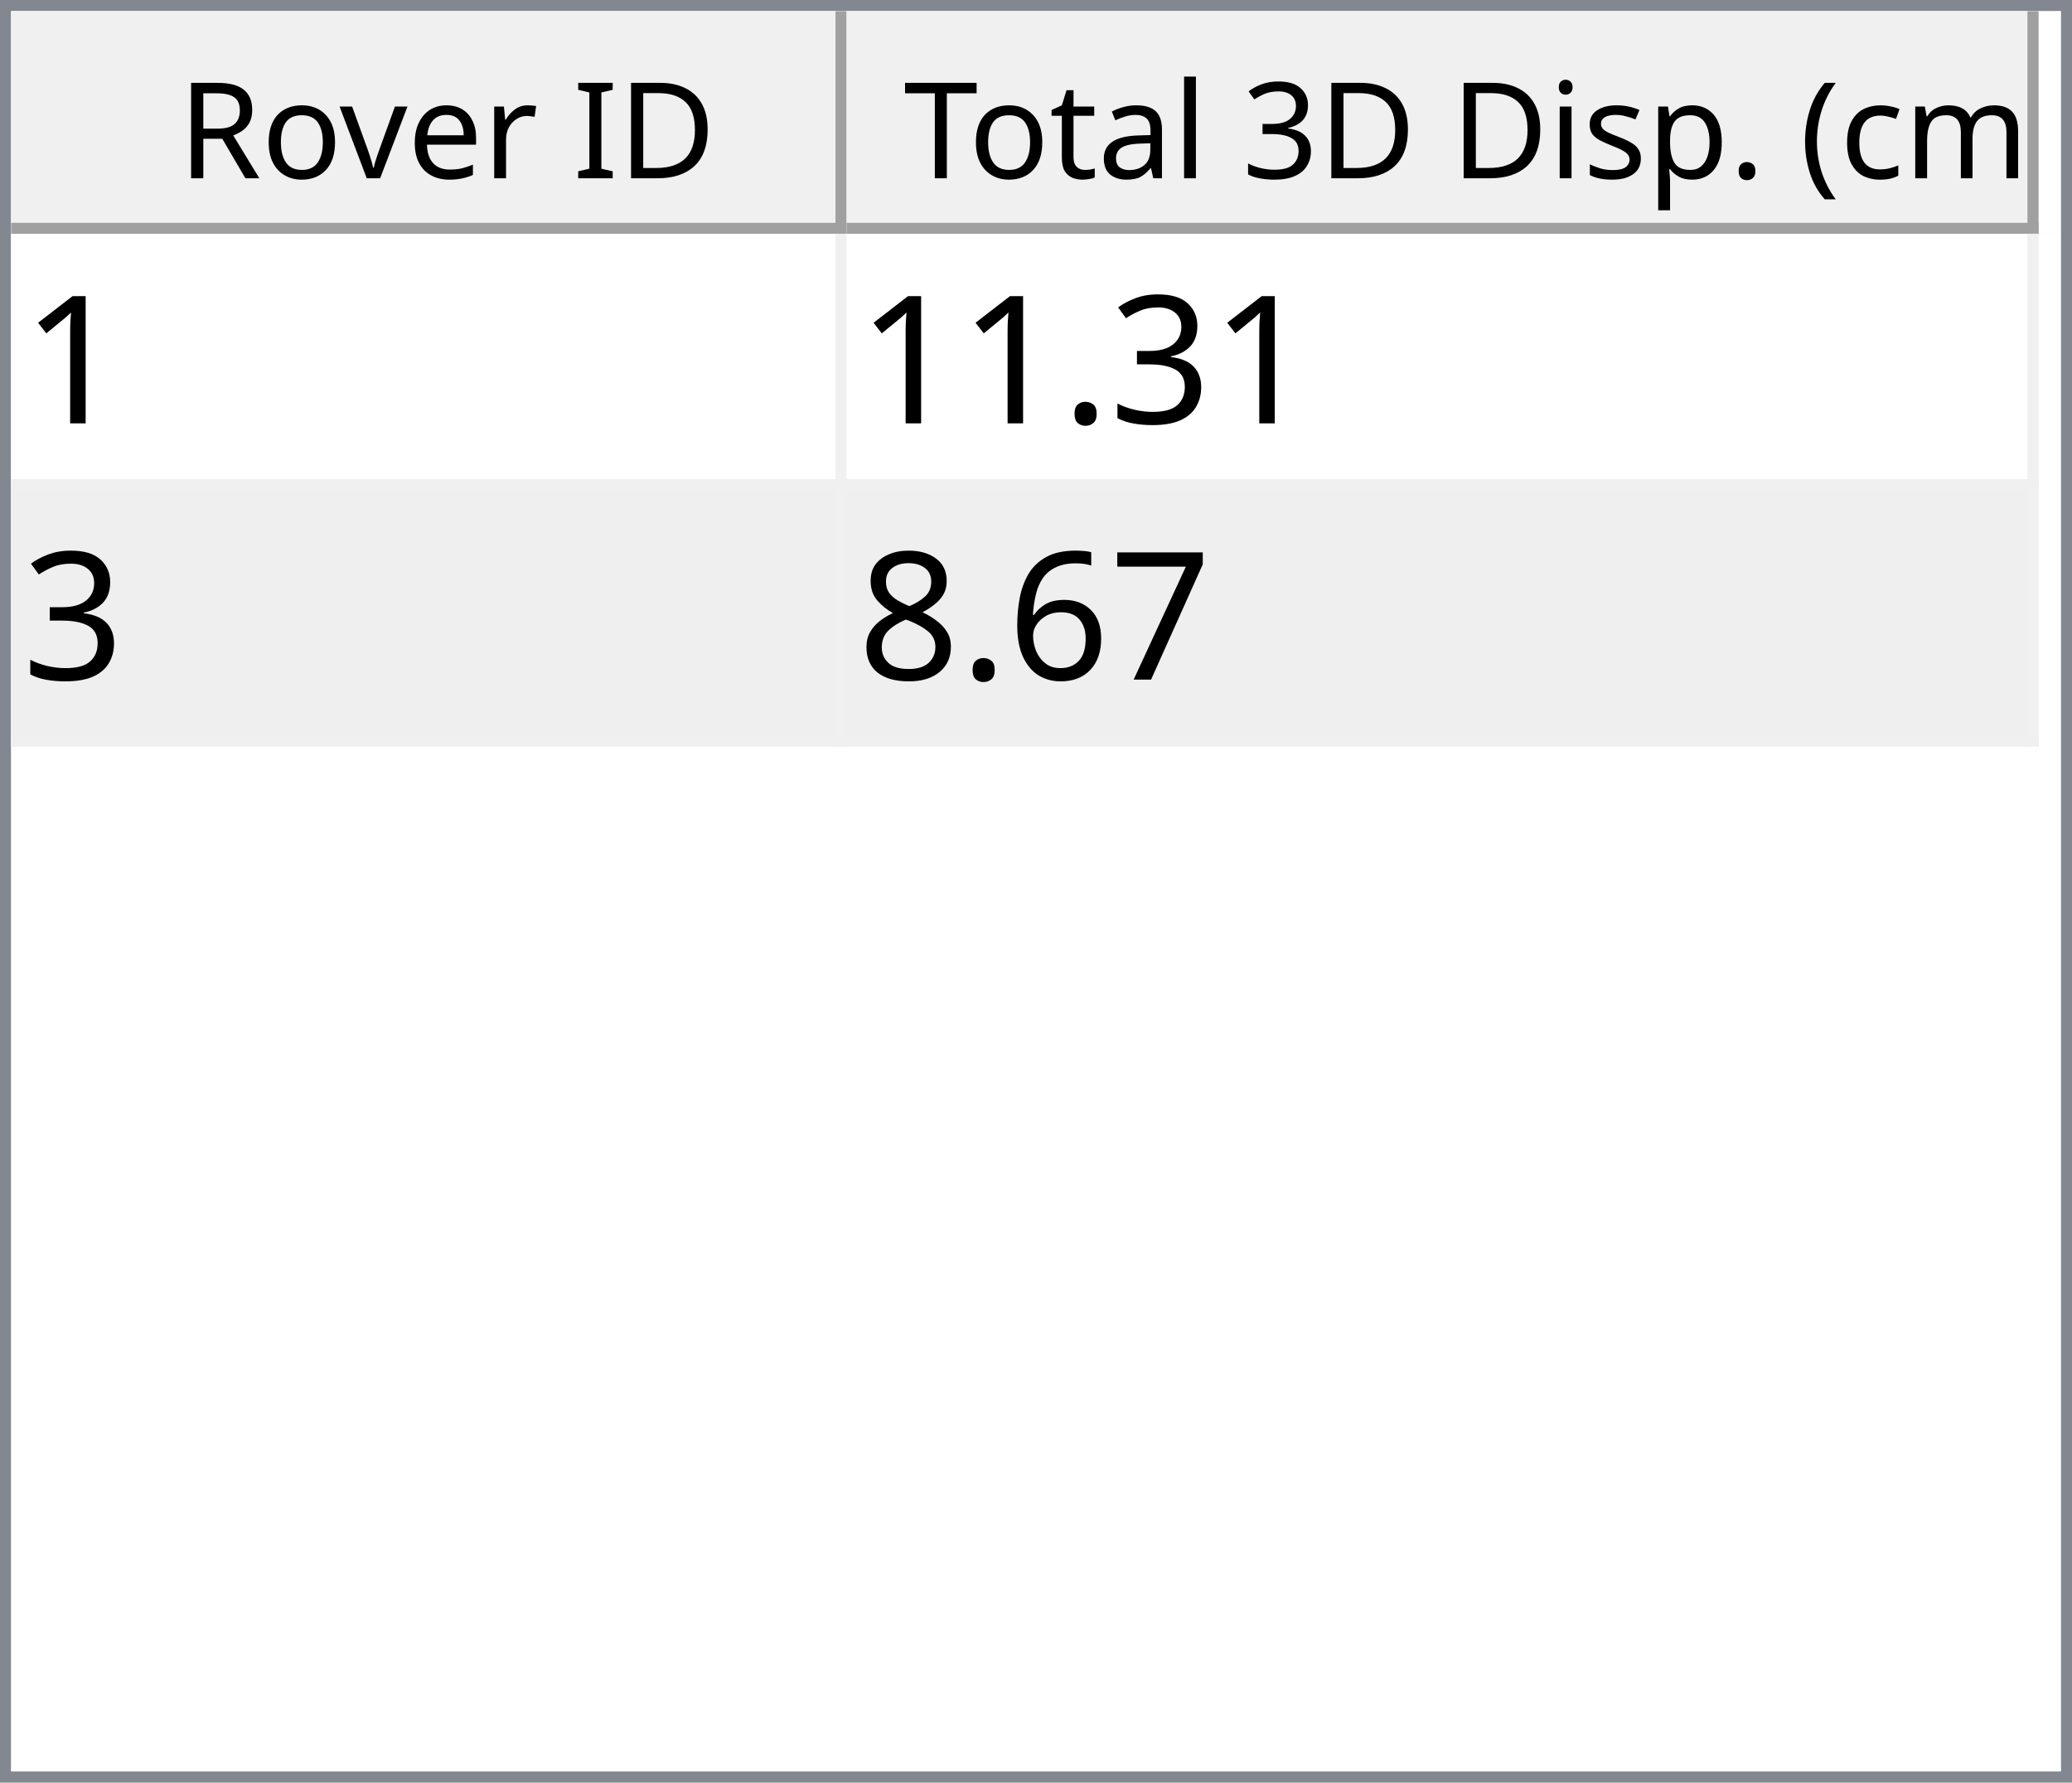
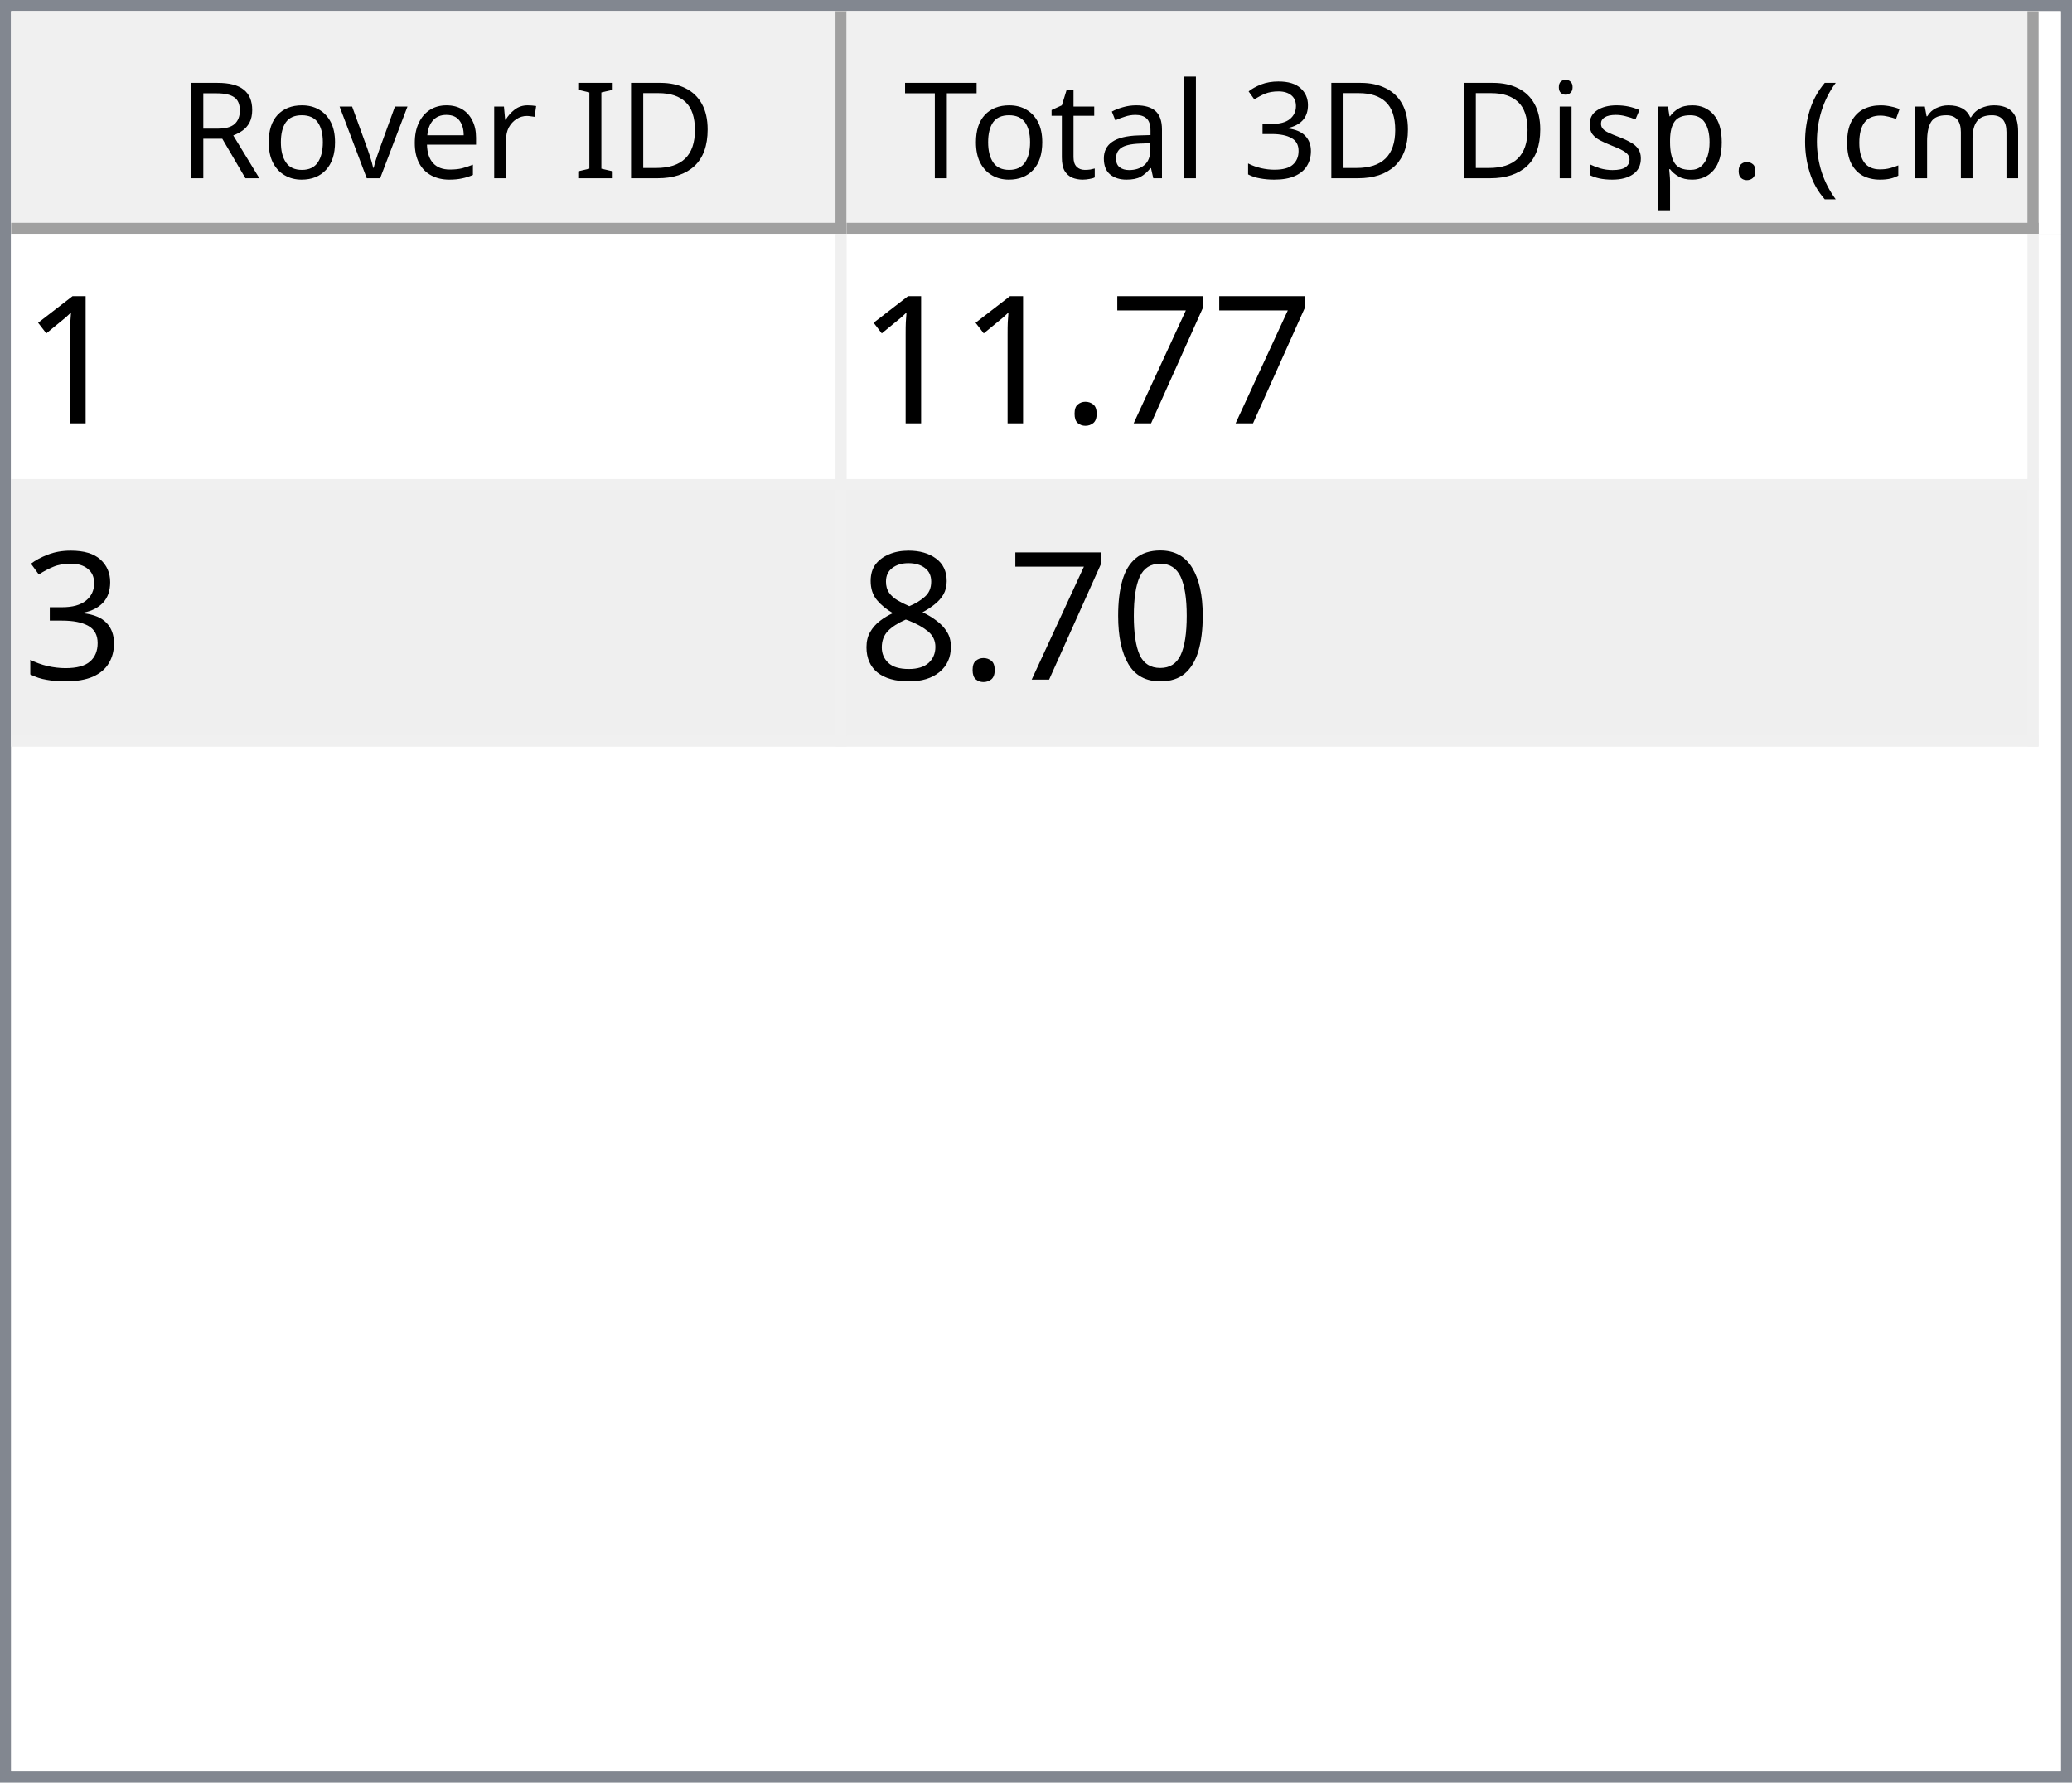
<svg xmlns="http://www.w3.org/2000/svg" style="fill-opacity:1; color-rendering:auto; color-interpolation:auto; text-rendering:auto; stroke:black; stroke-linecap:square; stroke-miterlimit:10; shape-rendering:auto; stroke-opacity:1; fill:black; stroke-dasharray:none; font-weight:normal; stroke-width:1; font-family:'Dialog'; font-style:normal; stroke-linejoin:miter; font-size:12px; stroke-dashoffset:0; image-rendering:auto;" width="186" height="160">
  <defs id="genericDefs" />
  <g>
    <defs id="defs1">
      <clipPath clipPathUnits="userSpaceOnUse" id="clipPath1">
        <path d="M0 0 L186 0 L186 160 L0 160 L0 0 Z" />
      </clipPath>
      <clipPath clipPathUnits="userSpaceOnUse" id="clipPath2">
        <path d="M0 0 L0 160 L186 160 L186 0 Z" />
      </clipPath>
      <clipPath clipPathUnits="userSpaceOnUse" id="clipPath3">
        <path d="M0 0 L0 20 L184 20 L184 0 Z" />
      </clipPath>
      <clipPath clipPathUnits="userSpaceOnUse" id="clipPath4">
        <path d="M0 0 L0 20 L75 20 L75 0 Z" />
      </clipPath>
      <clipPath clipPathUnits="userSpaceOnUse" id="clipPath5">
        <path d="M1 1 L1 19 L74 19 L74 1 Z" />
      </clipPath>
      <clipPath clipPathUnits="userSpaceOnUse" id="clipPath6">
        <path d="M0 0 L0 18 L73 18 L73 0 Z" />
      </clipPath>
      <clipPath clipPathUnits="userSpaceOnUse" id="clipPath7">
        <path d="M-0.5 -0.5 L-0.5 19.5 L74.5 19.5 L74.5 -0.5 Z" />
      </clipPath>
      <clipPath clipPathUnits="userSpaceOnUse" id="clipPath8">
        <path d="M0 0 L0 20 L107 20 L107 0 Z" />
      </clipPath>
      <clipPath clipPathUnits="userSpaceOnUse" id="clipPath9">
        <path d="M1 1 L1 19 L106 19 L106 1 Z" />
      </clipPath>
      <clipPath clipPathUnits="userSpaceOnUse" id="clipPath10">
        <path d="M0 0 L0 18 L105 18 L105 0 Z" />
      </clipPath>
      <clipPath clipPathUnits="userSpaceOnUse" id="clipPath11">
        <path d="M-0.5 -0.5 L-0.5 19.5 L106.5 19.5 L106.5 -0.5 Z" />
      </clipPath>
      <clipPath clipPathUnits="userSpaceOnUse" id="clipPath12">
        <path d="M0 0 L0 138 L184 138 L184 0 Z" />
      </clipPath>
      <clipPath clipPathUnits="userSpaceOnUse" id="clipPath13">
        <path d="M0 0 L0 46 L182 46 L182 0 Z" />
      </clipPath>
      <clipPath clipPathUnits="userSpaceOnUse" id="clipPath14">
        <path d="M-0.5 -0.5 L-0.5 45.5 L181.5 45.5 L181.5 -0.5 Z" />
      </clipPath>
      <clipPath clipPathUnits="userSpaceOnUse" id="clipPath15">
        <path d="M0 0 L0 22 L74 22 L74 0 Z" />
      </clipPath>
      <clipPath clipPathUnits="userSpaceOnUse" id="clipPath16">
        <path d="M0 0 L0 22 L106 22 L106 0 Z" />
      </clipPath>
      <font horiz-adv-x="64.551" id="font1">
        <font-face ascent="107.91" descent="25.098" units-per-em="100" style="font-style:normal; font-family:Segoe UI; font-weight:normal;" />
        <missing-glyph horiz-adv-x="64.551" d="M8.109 0 L8.109 68.266 L56.453 68.266 L56.453 0 L8.109 0 ZM15.328 7.234 L49.219 7.234 L49.219 61.031 L15.328 61.031 L15.328 7.234 Z" />
        <glyph unicode="D" horiz-adv-x="70.117" d="M9.188 0 L9.188 70.016 L28.516 70.016 Q65.531 70.016 65.531 35.891 Q65.531 19.672 55.25 9.836 Q44.969 0 27.734 0 L9.188 0 ZM17.391 62.594 L17.391 7.422 L27.828 7.422 Q41.609 7.422 49.273 14.797 Q56.938 22.172 56.938 35.688 Q56.938 62.594 28.328 62.594 L17.391 62.594 Z" />
        <glyph unicode="I" horiz-adv-x="26.611" d="M17.391 0 L9.188 0 L9.188 70.016 L17.391 70.016 L17.391 0 Z" />
        <glyph unicode=" " horiz-adv-x="27.393" d="" />
        <glyph unicode="r" horiz-adv-x="34.766" d="M34.188 41.891 Q32.078 43.5 28.125 43.5 Q23 43.5 19.555 38.672 Q16.109 33.844 16.109 25.484 L16.109 0 L8.109 0 L8.109 50 L16.109 50 L16.109 39.703 L16.312 39.703 Q18.016 44.969 21.531 47.922 Q25.047 50.875 29.391 50.875 Q32.516 50.875 34.188 50.203 L34.188 41.891 Z" />
        <glyph unicode="e" horiz-adv-x="52.295" d="M48.297 23 L12.984 23 Q13.188 14.656 17.484 10.109 Q21.781 5.562 29.297 5.562 Q37.75 5.562 44.828 11.141 L44.828 3.609 Q38.234 -1.172 27.391 -1.172 Q16.797 -1.172 10.742 5.641 Q4.688 12.453 4.688 24.812 Q4.688 36.469 11.305 43.82 Q17.922 51.172 27.734 51.172 Q37.547 51.172 42.922 44.828 Q48.297 38.484 48.297 27.203 L48.297 23 ZM40.094 29.781 Q40.047 36.719 36.75 40.578 Q33.453 44.438 27.594 44.438 Q21.922 44.438 17.969 40.383 Q14.016 36.328 13.094 29.781 L40.094 29.781 Z" />
        <glyph unicode="v" horiz-adv-x="47.9" d="M47.406 50 L27.484 0 L19.625 0 L0.688 50 L9.469 50 L22.172 13.672 Q23.578 9.672 23.922 6.688 L24.125 6.688 Q24.609 10.453 25.688 13.484 L38.969 50 L47.406 50 Z" />
        <glyph unicode="o" horiz-adv-x="58.594" d="M29 -1.172 Q17.922 -1.172 11.305 5.836 Q4.688 12.844 4.688 24.422 Q4.688 37.016 11.57 44.094 Q18.453 51.172 30.172 51.172 Q41.359 51.172 47.633 44.289 Q53.906 37.406 53.906 25.203 Q53.906 13.234 47.141 6.031 Q40.375 -1.172 29 -1.172 ZM29.594 44.438 Q21.875 44.438 17.383 39.188 Q12.891 33.938 12.891 24.703 Q12.891 15.828 17.43 10.695 Q21.969 5.562 29.594 5.562 Q37.359 5.562 41.531 10.594 Q45.703 15.625 45.703 24.906 Q45.703 34.281 41.531 39.359 Q37.359 44.438 29.594 44.438 Z" />
        <glyph unicode="R" horiz-adv-x="59.814" d="M59.375 0 L49.609 0 L37.891 19.625 Q36.281 22.359 34.766 24.289 Q33.25 26.219 31.664 27.438 Q30.078 28.656 28.25 29.219 Q26.422 29.781 24.125 29.781 L17.391 29.781 L17.391 0 L9.188 0 L9.188 70.016 L30.078 70.016 Q34.672 70.016 38.555 68.867 Q42.438 67.719 45.289 65.375 Q48.141 63.031 49.758 59.547 Q51.375 56.062 51.375 51.375 Q51.375 47.703 50.273 44.656 Q49.172 41.609 47.148 39.211 Q45.125 36.812 42.266 35.133 Q39.406 33.453 35.844 32.516 L35.844 32.328 Q37.594 31.547 38.891 30.547 Q40.188 29.547 41.359 28.18 Q42.531 26.812 43.68 25.078 Q44.828 23.344 46.234 21.047 L59.375 0 ZM17.391 62.594 L17.391 37.203 L28.516 37.203 Q31.594 37.203 34.203 38.133 Q36.812 39.062 38.719 40.797 Q40.625 42.531 41.703 45.047 Q42.781 47.562 42.781 50.688 Q42.781 56.297 39.141 59.445 Q35.5 62.594 28.609 62.594 L17.391 62.594 Z" />
        <glyph unicode=")" horiz-adv-x="30.176" d="M8.297 -15.922 L1.172 -15.922 Q16.406 2.344 16.406 26.812 Q16.406 51.469 1.078 70.016 L8.297 70.016 Q23.531 52.156 23.531 26.703 Q23.531 1.375 8.297 -15.922 Z" />
        <glyph unicode="m" horiz-adv-x="86.133" d="M79.109 0 L71.094 0 L71.094 28.719 Q71.094 37.016 68.531 40.727 Q65.969 44.438 59.906 44.438 Q54.781 44.438 51.195 39.75 Q47.609 35.062 47.609 28.516 L47.609 0 L39.594 0 L39.594 29.688 Q39.594 44.438 28.219 44.438 Q22.953 44.438 19.531 40.016 Q16.109 35.594 16.109 28.516 L16.109 0 L8.109 0 L8.109 50 L16.109 50 L16.109 42.094 L16.312 42.094 Q21.625 51.172 31.844 51.172 Q36.969 51.172 40.773 48.312 Q44.578 45.453 46 40.828 Q51.562 51.172 62.594 51.172 Q79.109 51.172 79.109 30.812 L79.109 0 Z" />
        <glyph unicode="c" horiz-adv-x="46.191" d="M42.188 2.297 Q36.422 -1.172 28.516 -1.172 Q17.828 -1.172 11.258 5.789 Q4.688 12.75 4.688 23.828 Q4.688 36.188 11.766 43.68 Q18.844 51.172 30.672 51.172 Q37.25 51.172 42.281 48.734 L42.281 40.531 Q36.719 44.438 30.375 44.438 Q22.703 44.438 17.797 38.945 Q12.891 33.453 12.891 24.516 Q12.891 15.719 17.508 10.641 Q22.125 5.562 29.891 5.562 Q36.422 5.562 42.188 9.906 L42.188 2.297 Z" />
        <glyph unicode="(" horiz-adv-x="30.176" d="M29.109 -15.922 L21.969 -15.922 Q6.844 1.375 6.844 26.703 Q6.844 52.156 21.969 70.016 L29.203 70.016 Q13.875 51.469 13.875 26.812 Q13.875 2.344 29.109 -15.922 Z" />
        <glyph unicode="." horiz-adv-x="21.68" d="M10.891 -1.078 Q8.641 -1.078 7.055 0.539 Q5.469 2.156 5.469 4.391 Q5.469 6.641 7.055 8.273 Q8.641 9.906 10.891 9.906 Q13.188 9.906 14.797 8.273 Q16.406 6.641 16.406 4.391 Q16.406 2.156 14.797 0.539 Q13.188 -1.078 10.891 -1.078 Z" />
        <glyph unicode="p" horiz-adv-x="58.789" d="M16.312 7.234 L16.109 7.234 L16.109 -23 L8.109 -23 L8.109 50 L16.109 50 L16.109 41.219 L16.312 41.219 Q22.219 51.172 33.594 51.172 Q43.266 51.172 48.688 44.461 Q54.109 37.75 54.109 26.469 Q54.109 13.922 48 6.375 Q41.891 -1.172 31.297 -1.172 Q21.578 -1.172 16.312 7.234 ZM16.109 27.391 L16.109 20.406 Q16.109 14.203 20.141 9.883 Q24.172 5.562 30.375 5.562 Q37.641 5.562 41.773 11.133 Q45.906 16.703 45.906 26.609 Q45.906 34.969 42.047 39.703 Q38.188 44.438 31.594 44.438 Q24.609 44.438 20.359 39.578 Q16.109 34.719 16.109 27.391 Z" />
        <glyph unicode="s" horiz-adv-x="42.432" d="M5.078 1.812 L5.078 10.406 Q11.625 5.562 19.484 5.562 Q30.031 5.562 30.031 12.594 Q30.031 14.594 29.125 15.992 Q28.219 17.391 26.68 18.461 Q25.141 19.531 23.07 20.383 Q21 21.234 18.609 22.172 Q15.281 23.484 12.766 24.828 Q10.25 26.172 8.57 27.859 Q6.891 29.547 6.031 31.695 Q5.172 33.844 5.172 36.719 Q5.172 40.234 6.789 42.945 Q8.406 45.656 11.086 47.484 Q13.766 49.312 17.211 50.242 Q20.656 51.172 24.312 51.172 Q30.812 51.172 35.938 48.922 L35.938 40.828 Q30.422 44.438 23.25 44.438 Q21 44.438 19.195 43.922 Q17.391 43.406 16.094 42.477 Q14.797 41.547 14.086 40.258 Q13.375 38.969 13.375 37.406 Q13.375 35.453 14.086 34.133 Q14.797 32.812 16.164 31.789 Q17.531 30.766 19.484 29.938 Q21.438 29.109 23.922 28.125 Q27.25 26.859 29.883 25.516 Q32.516 24.172 34.375 22.484 Q36.234 20.797 37.234 18.602 Q38.234 16.406 38.234 13.375 Q38.234 9.672 36.602 6.938 Q34.969 4.203 32.234 2.398 Q29.5 0.594 25.93 -0.289 Q22.359 -1.172 18.453 -1.172 Q10.75 -1.172 5.078 1.812 Z" />
        <glyph unicode="i" horiz-adv-x="24.219" d="M12.203 62.703 Q10.062 62.703 8.547 64.164 Q7.031 65.625 7.031 67.875 Q7.031 70.125 8.547 71.609 Q10.062 73.094 12.203 73.094 Q14.406 73.094 15.945 71.609 Q17.484 70.125 17.484 67.875 Q17.484 65.719 15.945 64.211 Q14.406 62.703 12.203 62.703 ZM16.109 0 L8.109 0 L8.109 50 L16.109 50 L16.109 0 Z" />
        <glyph unicode="3" horiz-adv-x="53.906" d="M46.531 19.828 Q46.531 15.094 44.75 11.211 Q42.969 7.328 39.719 4.57 Q36.469 1.812 31.93 0.297 Q27.391 -1.219 21.922 -1.219 Q11.922 -1.219 6 2.594 L6 11.188 Q13.094 5.609 22.219 5.609 Q25.875 5.609 28.828 6.539 Q31.781 7.469 33.906 9.227 Q36.031 10.984 37.18 13.477 Q38.328 15.969 38.328 19.094 Q38.328 32.812 18.797 32.812 L12.984 32.812 L12.984 39.594 L18.5 39.594 Q35.797 39.594 35.797 52.484 Q35.797 64.406 22.609 64.406 Q15.188 64.406 8.688 59.422 L8.688 67.188 Q15.375 71.188 24.609 71.188 Q29 71.188 32.57 69.969 Q36.141 68.75 38.68 66.555 Q41.219 64.359 42.609 61.281 Q44 58.203 44 54.5 Q44 40.672 30.031 36.719 L30.031 36.531 Q33.594 36.141 36.625 34.797 Q39.656 33.453 41.852 31.305 Q44.047 29.156 45.289 26.25 Q46.531 23.344 46.531 19.828 Z" />
        <glyph unicode="l" horiz-adv-x="24.219" d="M16.109 0 L8.109 0 L8.109 74.031 L16.109 74.031 L16.109 0 Z" />
        <glyph unicode="a" horiz-adv-x="50.879" d="M43.891 0 L35.891 0 L35.891 7.812 L35.688 7.812 Q30.469 -1.172 20.312 -1.172 Q12.844 -1.172 8.617 2.781 Q4.391 6.734 4.391 13.281 Q4.391 27.297 20.906 29.594 L35.891 31.688 Q35.891 44.438 25.594 44.438 Q16.547 44.438 9.281 38.281 L9.281 46.484 Q16.656 51.172 26.266 51.172 Q43.891 51.172 43.891 32.516 L43.891 0 ZM35.891 25.297 L23.828 23.641 Q18.266 22.859 15.43 20.875 Q12.594 18.891 12.594 13.875 Q12.594 10.203 15.211 7.883 Q17.828 5.562 22.172 5.562 Q28.125 5.562 32.008 9.742 Q35.891 13.922 35.891 20.312 L35.891 25.297 Z" />
        <glyph unicode="t" horiz-adv-x="33.887" d="M31.297 0.484 Q28.469 -1.078 23.828 -1.078 Q10.688 -1.078 10.688 13.578 L10.688 43.172 L2.094 43.172 L2.094 50 L10.688 50 L10.688 62.203 L18.703 64.797 L18.703 50 L31.297 50 L31.297 43.172 L18.703 43.172 L18.703 14.984 Q18.703 9.969 20.414 7.82 Q22.125 5.672 26.078 5.672 Q29.109 5.672 31.297 7.328 L31.297 0.484 Z" />
        <glyph unicode="T" horiz-adv-x="52.393" d="M50.594 62.594 L30.375 62.594 L30.375 0 L22.172 0 L22.172 62.594 L2 62.594 L2 70.016 L50.594 70.016 L50.594 62.594 Z" />
      </font>
      <font horiz-adv-x="75.0" id="font2">
        <font-face ascent="100.537" descent="21.973" units-per-em="100" style="font-style:normal; font-family:sans-serif; font-weight:normal;" />
        <missing-glyph horiz-adv-x="75.0" d="M12.5 0 L12.5 62.5 L62.5 62.5 L62.5 0 L12.5 0 ZM14.062 1.562 L60.938 1.562 L60.938 60.938 L14.062 60.938 L14.062 1.562 Z" />
        <glyph unicode="1" horiz-adv-x="55.615" d="M37.25 0 L28.469 0 L28.469 56 Q25.297 52.984 20.141 49.953 Q14.984 46.922 10.891 45.406 L10.891 53.906 Q18.266 57.375 23.781 62.305 Q29.297 67.234 31.594 71.875 L37.25 71.875 L37.25 0 Z" />
+         <glyph unicode="7" horiz-adv-x="55.615" d="M4.734 62.203 L4.734 70.656 L51.078 70.656 L51.078 63.812 Q44.234 56.547 37.523 44.484 Q30.812 32.422 27.156 19.672 Q24.516 10.688 23.781 0 L14.75 0 Q14.891 8.453 18.062 20.414 Q21.234 32.375 27.172 43.484 Q33.109 54.594 39.797 62.203 L4.734 62.203 Z" />
+         <glyph unicode="." horiz-adv-x="27.783" d="M9.078 0 L9.078 10.016 L19.094 10.016 L19.094 0 L9.078 0 Z" />
        <glyph unicode="3" horiz-adv-x="55.615" d="M4.203 18.891 L12.984 20.062 Q14.5 12.594 18.141 9.297 Q21.781 6 27 6 Q33.203 6 37.477 10.297 Q41.75 14.594 41.75 20.953 Q41.75 27 37.797 30.93 Q33.844 34.859 27.734 34.859 Q25.25 34.859 21.531 33.891 L22.516 41.609 Q23.391 41.5 23.922 41.5 Q29.547 41.5 34.039 44.43 Q38.531 47.359 38.531 53.469 Q38.531 58.297 35.258 61.477 Q31.984 64.656 26.812 64.656 Q21.688 64.656 18.266 61.43 Q14.844 58.203 13.875 51.766 L5.078 53.328 Q6.688 62.156 12.398 67.016 Q18.109 71.875 26.609 71.875 Q32.469 71.875 37.398 69.359 Q42.328 66.844 44.945 62.5 Q47.562 58.156 47.562 53.266 Q47.562 48.641 45.07 44.828 Q42.578 41.016 37.703 38.766 Q44.047 37.312 47.562 32.695 Q51.078 28.078 51.078 21.141 Q51.078 11.766 44.242 5.25 Q37.406 -1.266 26.953 -1.266 Q17.531 -1.266 11.305 4.352 Q5.078 9.969 4.203 18.891 Z" />
-         <glyph unicode="." horiz-adv-x="27.783" d="M9.078 0 L9.078 10.016 L19.094 10.016 L19.094 0 L9.078 0 Z" />
-         <glyph unicode="7" horiz-adv-x="55.615" d="M4.734 62.203 L4.734 70.656 L51.078 70.656 L51.078 63.812 Q44.234 56.547 37.523 44.484 Q30.812 32.422 27.156 19.672 Q24.516 10.688 23.781 0 L14.75 0 Q14.891 8.453 18.062 20.414 Q21.234 32.375 27.172 43.484 Q33.109 54.594 39.797 62.203 L4.734 62.203 Z" />
-         <glyph unicode="6" horiz-adv-x="55.615" d="M49.75 54.047 L41.016 53.375 Q39.844 58.547 37.703 60.891 Q34.125 64.656 28.906 64.656 Q24.703 64.656 21.531 62.312 Q17.391 59.281 14.992 53.469 Q12.594 47.656 12.5 36.922 Q15.672 41.75 20.266 44.094 Q24.859 46.438 29.891 46.438 Q38.672 46.438 44.852 39.969 Q51.031 33.5 51.031 23.25 Q51.031 16.5 48.125 10.719 Q45.219 4.938 40.141 1.859 Q35.062 -1.219 28.609 -1.219 Q17.625 -1.219 10.695 6.859 Q3.766 14.938 3.766 33.5 Q3.766 54.25 11.422 63.672 Q18.109 71.875 29.438 71.875 Q37.891 71.875 43.289 67.141 Q48.688 62.406 49.75 54.047 ZM13.875 23.188 Q13.875 18.656 15.797 14.508 Q17.719 10.359 21.188 8.18 Q24.656 6 28.469 6 Q34.031 6 38.039 10.492 Q42.047 14.984 42.047 22.703 Q42.047 30.125 38.086 34.398 Q34.125 38.672 28.125 38.672 Q22.172 38.672 18.023 34.398 Q13.875 30.125 13.875 23.188 Z" />
+         <glyph unicode="0" horiz-adv-x="55.615" d="M4.156 35.297 Q4.156 48 6.766 55.742 Q9.375 63.484 14.523 67.68 Q19.672 71.875 27.484 71.875 Q33.25 71.875 37.594 69.555 Q41.938 67.234 44.773 62.867 Q47.609 58.5 49.219 52.227 Q50.828 45.953 50.828 35.297 Q50.828 22.703 48.242 14.969 Q45.656 7.234 40.508 3.008 Q35.359 -1.219 27.484 -1.219 Q17.141 -1.219 11.234 6.203 Q4.156 15.141 4.156 35.297 ZM13.188 35.297 Q13.188 17.672 17.312 11.836 Q21.438 6 27.484 6 Q33.547 6 37.672 11.859 Q41.797 17.719 41.797 35.297 Q41.797 52.984 37.672 58.789 Q33.547 64.594 27.391 64.594 Q21.344 64.594 17.719 59.469 Q13.188 52.938 13.188 35.297 Z" />
        <glyph unicode="8" horiz-adv-x="55.615" d="M17.672 38.812 Q12.203 40.828 9.57 44.539 Q6.938 48.25 6.938 53.422 Q6.938 61.234 12.555 66.555 Q18.172 71.875 27.484 71.875 Q36.859 71.875 42.578 66.43 Q48.297 60.984 48.297 53.172 Q48.297 48.188 45.68 44.508 Q43.062 40.828 37.75 38.812 Q44.344 36.672 47.781 31.883 Q51.219 27.094 51.219 20.453 Q51.219 11.281 44.727 5.031 Q38.234 -1.219 27.641 -1.219 Q17.047 -1.219 10.547 5.055 Q4.047 11.328 4.047 20.703 Q4.047 27.688 7.594 32.398 Q11.141 37.109 17.672 38.812 ZM15.922 53.719 Q15.922 48.641 19.195 45.414 Q22.469 42.188 27.688 42.188 Q32.766 42.188 36.016 45.383 Q39.266 48.578 39.266 53.219 Q39.266 58.062 35.914 61.359 Q32.562 64.656 27.594 64.656 Q22.562 64.656 19.242 61.43 Q15.922 58.203 15.922 53.719 ZM13.094 20.656 Q13.094 16.891 14.875 13.375 Q16.656 9.859 20.172 7.93 Q23.688 6 27.734 6 Q34.031 6 38.133 10.055 Q42.234 14.109 42.234 20.359 Q42.234 26.703 38.016 30.859 Q33.797 35.016 27.438 35.016 Q21.234 35.016 17.164 30.914 Q13.094 26.812 13.094 20.656 Z" />
      </font>
    </defs>
    <g style="fill:white; stroke:white;">
      <rect x="0" y="0" width="186" style="clip-path:url(#clipPath1); stroke:none;" height="160" />
    </g>
    <g style="fill:white; text-rendering:optimizeSpeed; color-rendering:optimizeSpeed; image-rendering:optimizeSpeed; shape-rendering:crispEdges; stroke:white; color-interpolation:sRGB;">
      <rect x="0" width="186" height="160" y="0" style="stroke:none;" />
      <path style="stroke:none;" d="M0 160 L186 160 L186 0 L0 0 Z" />
    </g>
    <g style="fill:rgb(240,240,240); font-family:'Segoe UI'; stroke:rgb(240,240,240);">
      <rect x="0" y="0" width="186" style="clip-path:url(#clipPath2); stroke:none;" height="160" />
    </g>
    <g style="fill:rgb(130,135,144); font-family:'Segoe UI'; stroke:rgb(130,135,144);">
      <path d="M0 0 L186 0 L186 160 L0 160 L0 0 ZM1 1 L185 1 L185 159 L1 159 L1 1 Z" style="fill-rule:evenodd; clip-path:url(#clipPath2); stroke:none;" />
    </g>
    <g style="fill:white; font-family:'Segoe UI'; stroke:white;" transform="translate(1,1)">
      <rect x="0" y="0" width="184" style="clip-path:url(#clipPath3); stroke:none;" height="20" />
    </g>
    <g style="fill:rgb(240,240,240); font-family:'Segoe UI'; stroke:rgb(240,240,240);" transform="translate(1,1)">
      <rect x="0" y="0" width="75" style="clip-path:url(#clipPath4); stroke:none;" height="20" />
    </g>
    <g style="font-family:'Segoe UI';" transform="translate(2,2)">
      <text x="14" xml:space="preserve" y="14" style="clip-path:url(#clipPath6); stroke:none;">Rover ID</text>
    </g>
    <g style="fill:rgb(160,160,160); font-family:'Segoe UI'; stroke:rgb(160,160,160); stroke-linejoin:bevel;" transform="translate(1.5,1.5)">
      <line x1="74" x2="74" y1="0" style="fill:none; clip-path:url(#clipPath7);" y2="19" />
    </g>
    <g style="fill:rgb(160,160,160); font-family:'Segoe UI'; stroke:rgb(160,160,160); stroke-linejoin:bevel;" transform="matrix(1,0,0,1,1,1) translate(0.5,0.5)">
      <line x1="0" x2="74" y1="19" style="fill:none; clip-path:url(#clipPath7);" y2="19" />
    </g>
    <g style="fill:rgb(240,240,240); font-family:'Segoe UI'; stroke:rgb(240,240,240);" transform="translate(76,1)">
      <rect x="0" y="0" width="107" style="clip-path:url(#clipPath8); stroke:none;" height="20" />
    </g>
    <g style="font-family:'Segoe UI';" transform="translate(77,2)">
      <text x="1" xml:space="preserve" y="14" style="clip-path:url(#clipPath10); stroke:none;"> Total 3D Disp. (cm)</text>
    </g>
    <g style="fill:rgb(160,160,160); font-family:'Segoe UI'; stroke:rgb(160,160,160); stroke-linejoin:bevel;" transform="translate(76.5,1.5)">
      <line x1="106" x2="106" y1="0" style="fill:none; clip-path:url(#clipPath11);" y2="19" />
    </g>
    <g style="fill:rgb(160,160,160); font-family:'Segoe UI'; stroke:rgb(160,160,160); stroke-linejoin:bevel;" transform="matrix(1,0,0,1,76,1) translate(0.5,0.5)">
      <line x1="0" x2="106" y1="19" style="fill:none; clip-path:url(#clipPath11);" y2="19" />
    </g>
    <g style="fill:white; font-family:'Segoe UI'; stroke:white;" transform="translate(1,21)">
      <rect x="0" y="0" width="184" style="clip-path:url(#clipPath12); stroke:none;" height="138" />
    </g>
    <g style="fill:rgb(240,240,240); font-size:16px; font-family:sans-serif; stroke:rgb(240,240,240);" transform="translate(1,21)">
      <rect x="0" y="0" width="182" style="clip-path:url(#clipPath13); stroke:none;" height="46" />
      <line transform="translate(0.5,0.5)" x1="0" x2="181" y1="22" style="clip-path:url(#clipPath14); fill:none; stroke-linejoin:bevel;" y2="22" />
    </g>
    <g transform="matrix(1,0,0,1,1,21) translate(0.5,0.5)" style="fill:rgb(240,240,240); font-size:16px; font-family:sans-serif; stroke:rgb(240,240,240); stroke-linejoin:bevel;">
      <line x1="0" x2="181" y1="45" style="fill:none; clip-path:url(#clipPath14);" y2="45" />
    </g>
    <g transform="matrix(1,0,0,1,1,21) translate(0.5,0.5)" style="fill:rgb(240,240,240); font-size:16px; font-family:sans-serif; stroke:rgb(240,240,240); stroke-linejoin:bevel;">
      <line x1="74" x2="74" y1="0" style="fill:none; clip-path:url(#clipPath14);" y2="45" />
    </g>
    <g transform="matrix(1,0,0,1,1,21) translate(0.5,0.5)" style="fill:rgb(240,240,240); font-size:16px; font-family:sans-serif; stroke:rgb(240,240,240); stroke-linejoin:bevel;">
      <line x1="181" x2="181" y1="0" style="fill:none; clip-path:url(#clipPath14);" y2="45" />
    </g>
    <g style="fill:white; font-size:16px; font-family:sans-serif; stroke:white;" transform="matrix(1,0,0,1,1,21)">
      <rect x="0" y="0" width="74" style="clip-path:url(#clipPath15); stroke:none;" height="22" />
      <text x="1" y="17" style="fill:black; clip-path:url(#clipPath15); stroke:none;" xml:space="preserve">1</text>
    </g>
    <g style="fill:white; font-size:16px; font-family:sans-serif; stroke:white;" transform="matrix(1,0,0,1,1,21) translate(75,0)">
      <rect x="0" y="0" width="106" style="clip-path:url(#clipPath16); stroke:none;" height="22" />
-       <text x="1" y="17" style="fill:black; clip-path:url(#clipPath16); stroke:none;" xml:space="preserve">11.31</text>
+       <text x="1" y="17" style="fill:black; clip-path:url(#clipPath16); stroke:none;" xml:space="preserve">11.77</text>
    </g>
    <g style="fill:rgb(239,239,239); font-size:16px; font-family:sans-serif; stroke:rgb(239,239,239);" transform="matrix(1,0,0,1,1,21) translate(0,23)">
      <rect x="0" y="0" width="74" style="clip-path:url(#clipPath15); stroke:none;" height="22" />
      <text x="1" y="17" style="fill:black; clip-path:url(#clipPath15); stroke:none;" xml:space="preserve">3</text>
    </g>
    <g style="fill:rgb(239,239,239); font-size:16px; font-family:sans-serif; stroke:rgb(239,239,239);" transform="matrix(1,0,0,1,1,21) translate(75,23)">
      <rect x="0" y="0" width="106" style="clip-path:url(#clipPath16); stroke:none;" height="22" />
-       <text x="1" y="17" style="fill:black; clip-path:url(#clipPath16); stroke:none;" xml:space="preserve">8.67</text>
+       <text x="1" y="17" style="fill:black; clip-path:url(#clipPath16); stroke:none;" xml:space="preserve">8.70</text>
    </g>
  </g>
</svg>
